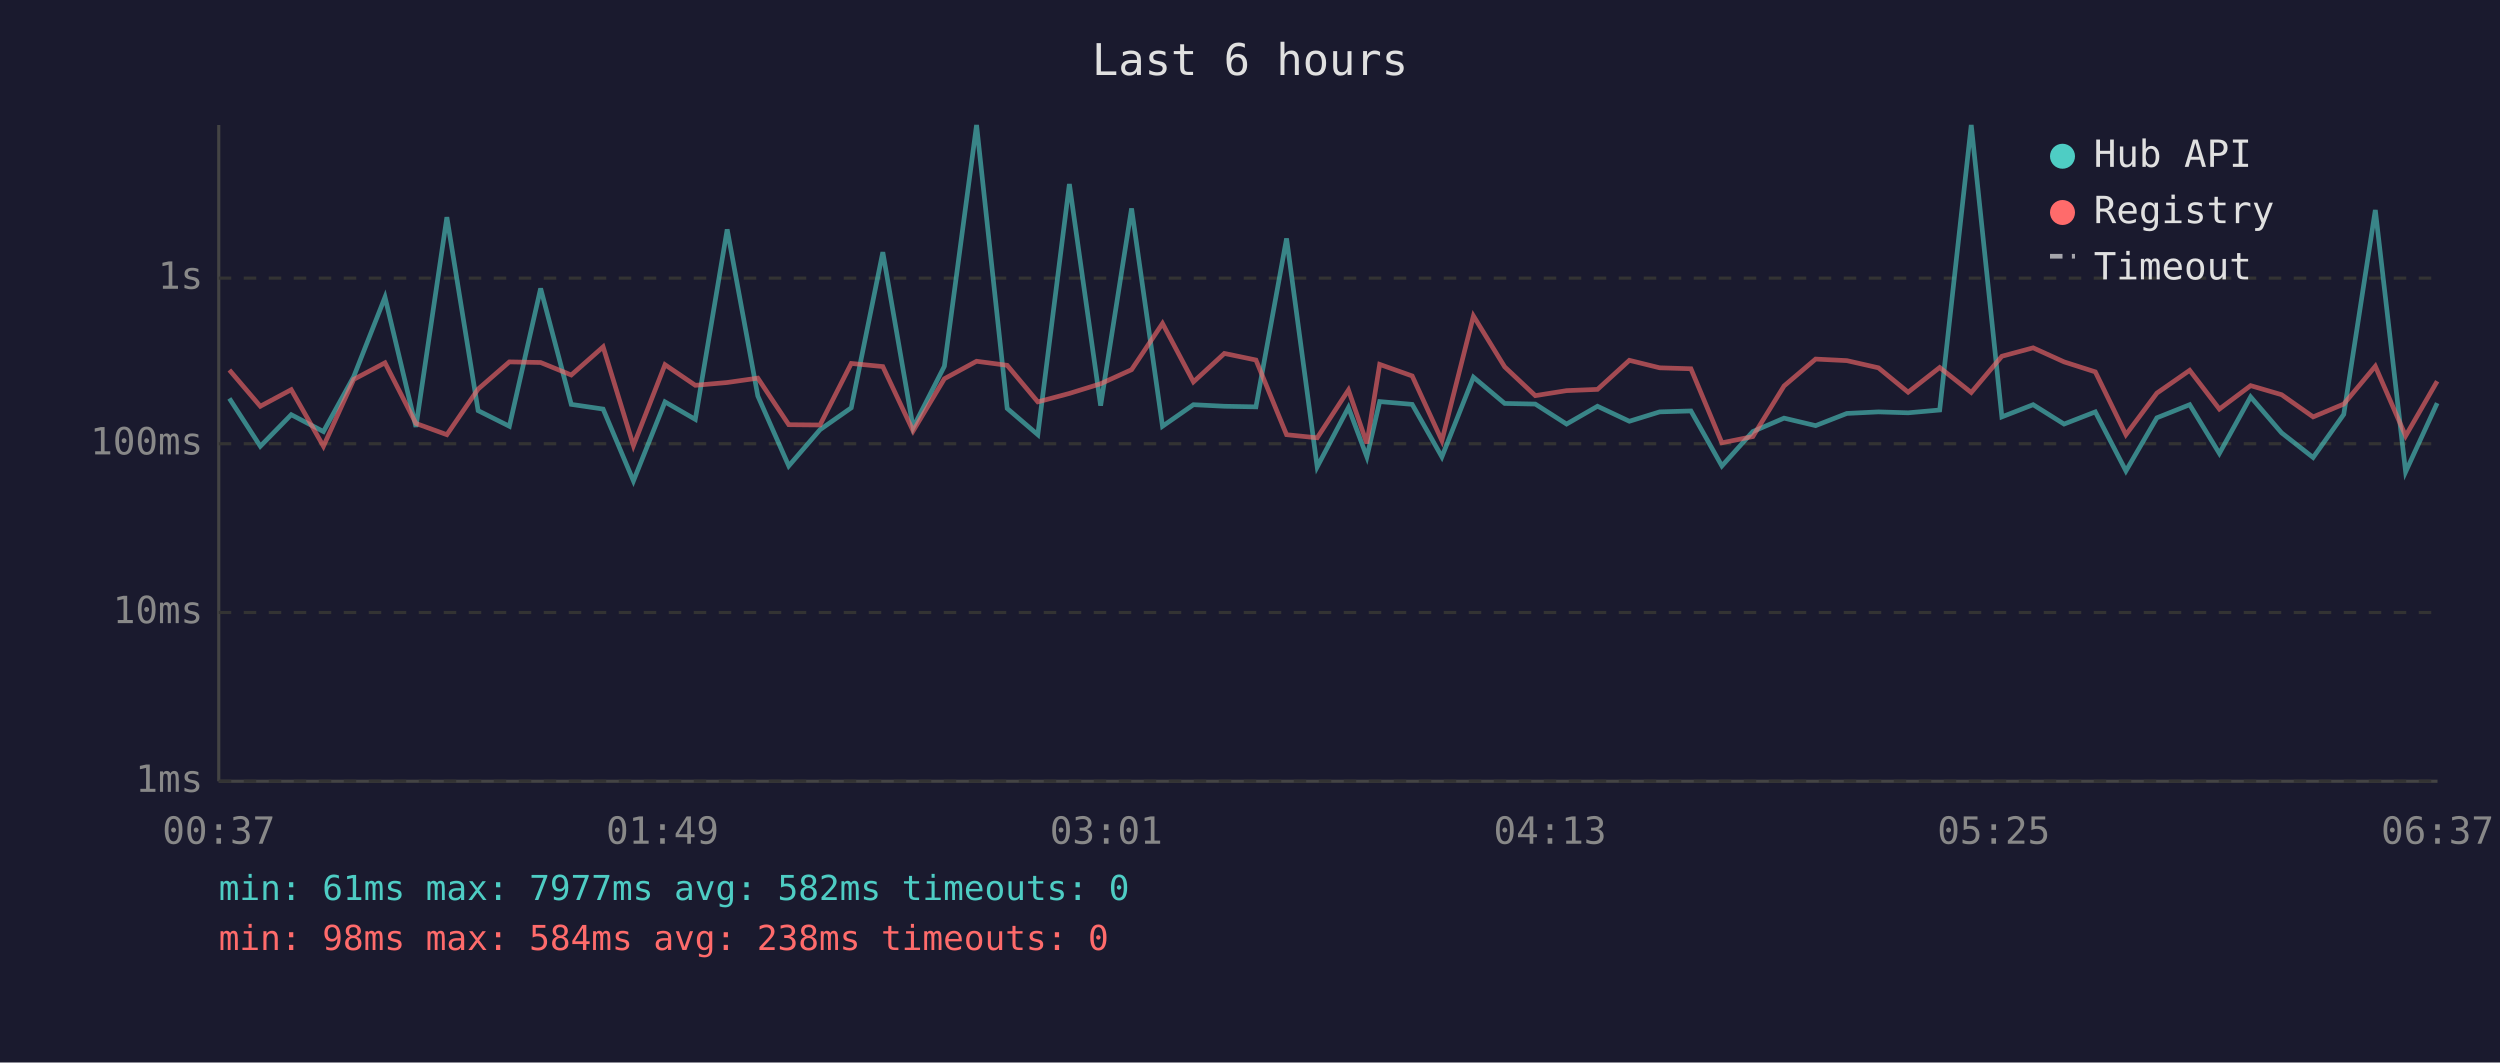
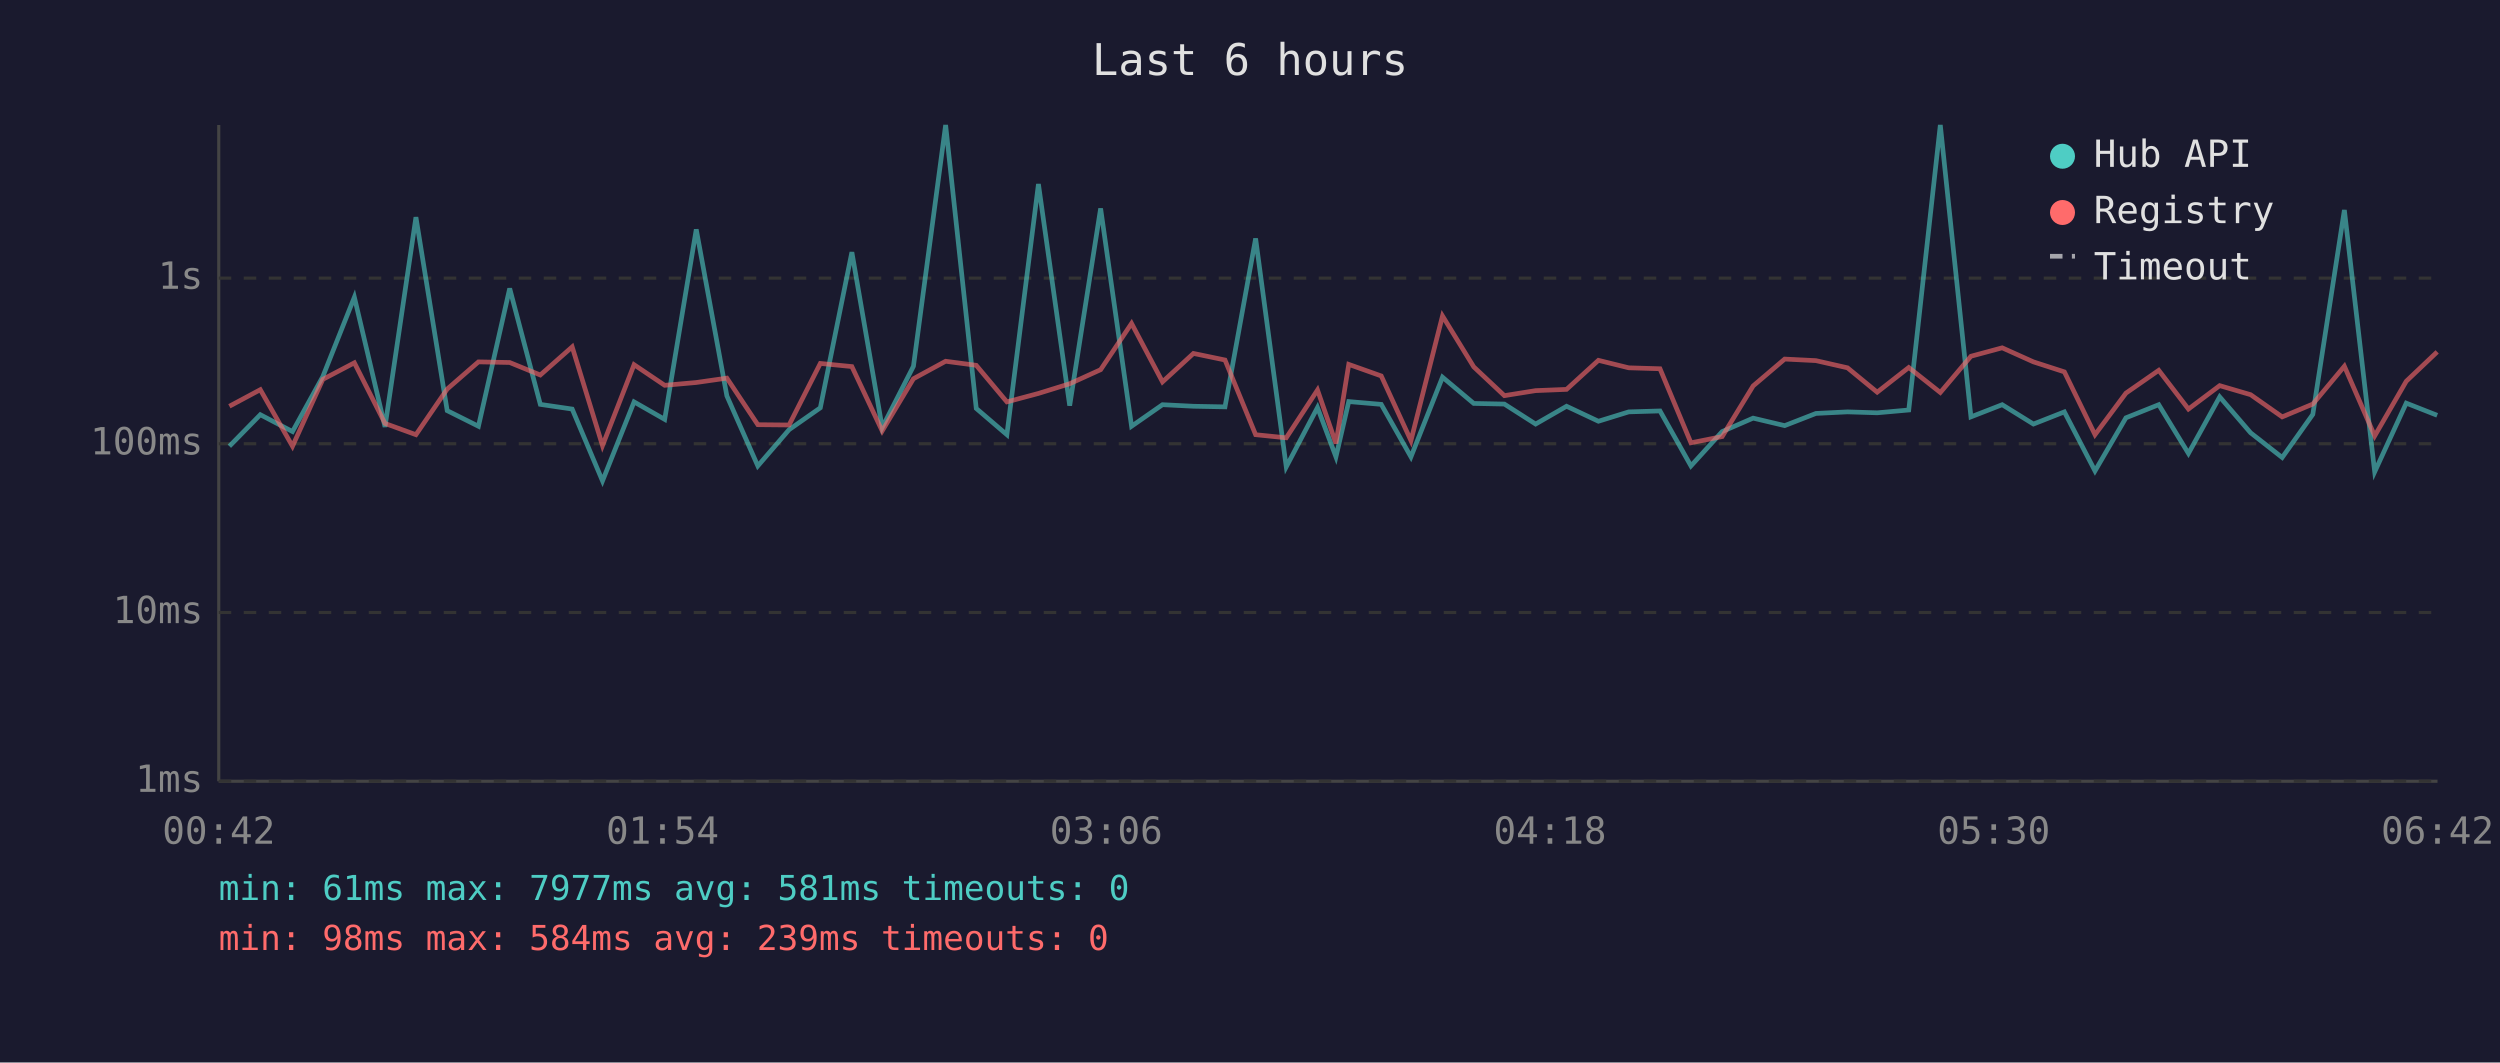
<svg xmlns="http://www.w3.org/2000/svg" viewBox="0 0 800 340" font-family="monospace" font-size="12">
  <rect width="800" height="340" fill="#1a1a2e" />
  <text x="400" y="24" fill="#e0e0e0" font-size="14" text-anchor="middle">Last 6 hours</text>
  <line x1="70" y1="40" x2="70" y2="250" stroke="#444" stroke-width="1" />
  <line x1="70" y1="250" x2="780" y2="250" stroke="#444" stroke-width="1" />
  <line x1="70" y1="250" x2="780" y2="250" stroke="#333" stroke-width="1" stroke-dasharray="4" />
  <text x="65" y="250" fill="#888" text-anchor="end" dominant-baseline="middle">1ms</text>
  <line x1="70" y1="196" x2="780" y2="196" stroke="#333" stroke-width="1" stroke-dasharray="4" />
  <text x="65" y="196" fill="#888" text-anchor="end" dominant-baseline="middle">10ms</text>
  <line x1="70" y1="142" x2="780" y2="142" stroke="#333" stroke-width="1" stroke-dasharray="4" />
  <text x="65" y="142" fill="#888" text-anchor="end" dominant-baseline="middle">100ms</text>
  <line x1="70" y1="89" x2="780" y2="89" stroke="#333" stroke-width="1" stroke-dasharray="4" />
  <text x="65" y="89" fill="#888" text-anchor="end" dominant-baseline="middle">1s</text>
-   <text x="70" y="270" fill="#888" text-anchor="middle">00:37</text>
-   <text x="212" y="270" fill="#888" text-anchor="middle">01:49</text>
-   <text x="354" y="270" fill="#888" text-anchor="middle">03:01</text>
-   <text x="496" y="270" fill="#888" text-anchor="middle">04:13</text>
-   <text x="638" y="270" fill="#888" text-anchor="middle">05:25</text>
-   <text x="780" y="270" fill="#888" text-anchor="middle">06:37</text>
-   <polyline points="73.4,127.5 83.3,142.8 93.2,132.7 103.5,138.1 113.2,120.5 123.2,95.1 133.1,136.6 143.0,69.5 153.0,131.4 163.0,136.4 173.0,92.3 182.8,129.4 193.0,130.9 202.7,153.9 212.8,128.6 222.5,134.2 232.7,73.4 242.5,126.7 252.4,149.1 262.4,137.5 272.4,130.5 282.5,80.7 292.2,136.8 302.2,117.2 312.5,40.0 322.3,130.7 332.1,139.1 342.2,58.9 352.2,129.8 362.1,66.7 372.0,136.4 381.9,129.5 391.8,130.0 401.9,130.2 411.7,76.3 421.5,149.4 431.5,130.4 437.4,146.2 441.5,128.5 451.9,129.4 461.4,146.2 471.5,120.7 481.5,129.1 491.3,129.3 501.3,135.7 511.2,130.0 521.4,134.8 531.1,131.8 541.1,131.5 551.0,149.1 560.9,138.1 570.9,133.8 581.0,136.2 591.0,132.3 601.1,131.8 610.6,132.1 620.7,131.2 630.8,40.0 640.6,133.4 650.6,129.5 660.5,135.7 670.5,131.8 680.3,150.7 690.2,133.7 700.7,129.5 710.2,145.1 720.2,127.0 730.1,138.5 740.2,146.4 750.0,132.6 760.1,67.2 769.8,151.0 779.9,129.0" fill="none" stroke="#4ecdc4" stroke-width="1.5" opacity="0.6" />
-   <polyline points="73.4,118.4 83.3,130.0 93.2,124.7 103.5,142.8 113.2,121.4 123.2,116.1 133.1,135.5 143.0,139.1 153.0,124.5 163.0,115.8 173.0,116.0 182.8,120.0 193.0,111.0 202.7,142.6 212.8,116.7 222.5,123.3 232.7,122.4 242.5,121.0 252.4,135.9 262.4,136.0 272.4,116.3 282.5,117.3 292.2,137.9 302.2,121.2 312.5,115.6 322.3,116.9 332.1,128.6 342.2,125.9 352.2,122.8 362.1,118.3 372.0,103.5 381.9,122.2 391.8,113.1 401.9,115.2 411.7,139.1 421.5,140.1 431.5,124.8 437.4,141.9 441.5,116.6 451.9,120.3 461.4,141.0 471.5,101.1 481.5,117.4 491.3,126.6 501.3,125.0 511.2,124.6 521.4,115.3 531.1,117.7 541.1,118.0 551.0,141.7 560.9,139.7 570.9,123.5 581.0,114.9 591.0,115.4 601.1,117.7 610.6,125.5 620.7,117.6 630.8,125.6 640.6,114.0 650.6,111.3 660.5,115.8 670.5,119.0 680.3,139.1 690.2,125.8 700.7,118.5 710.2,130.9 720.2,123.4 730.1,126.3 740.2,133.4 750.0,129.3 760.1,117.2 769.8,139.5 779.9,122.0" fill="none" stroke="#ff6b6b" stroke-width="1.5" opacity="0.6" />
+   <text x="70" y="270" fill="#888" text-anchor="middle">00:42</text>
+   <text x="212" y="270" fill="#888" text-anchor="middle">01:54</text>
+   <text x="354" y="270" fill="#888" text-anchor="middle">03:06</text>
+   <text x="496" y="270" fill="#888" text-anchor="middle">04:18</text>
+   <text x="638" y="270" fill="#888" text-anchor="middle">05:30</text>
+   <text x="780" y="270" fill="#888" text-anchor="middle">06:42</text>
+   <polyline points="73.4,142.8 83.3,132.7 93.6,138.1 103.3,120.5 113.4,95.1 123.2,136.6 133.1,69.5 143.1,131.4 153.1,136.4 163.1,92.3 172.9,129.4 183.1,130.9 192.8,153.9 202.9,128.6 212.7,134.2 222.8,73.4 232.6,126.7 242.5,149.1 252.5,137.5 262.5,130.5 272.6,80.7 282.3,136.8 292.3,117.2 302.6,40.0 312.4,130.7 322.2,139.1 332.3,58.9 342.3,129.8 352.2,66.7 362.1,136.4 372.0,129.5 381.9,130.0 392.0,130.2 401.8,76.3 411.6,149.4 421.6,130.4 427.5,146.2 431.6,128.5 442.0,129.4 451.5,146.2 461.6,120.7 471.6,129.1 481.4,129.3 491.4,135.7 501.3,130.0 511.5,134.8 521.2,131.8 531.2,131.5 541.1,149.1 551.1,138.1 561.0,133.8 571.1,136.2 581.1,132.3 591.2,131.8 600.7,132.1 610.8,131.2 620.9,40.0 630.7,133.4 640.7,129.5 650.7,135.7 660.6,131.8 670.4,150.7 680.3,133.7 690.8,129.5 700.3,145.1 710.3,127.0 720.2,138.5 730.3,146.4 740.1,132.6 750.2,67.2 759.9,151.0 770.0,129.0 779.9,132.9" fill="none" stroke="#4ecdc4" stroke-width="1.5" opacity="0.6" />
+   <polyline points="73.4,130.0 83.3,124.7 93.6,142.8 103.3,121.4 113.4,116.1 123.2,135.5 133.1,139.1 143.1,124.5 153.1,115.8 163.1,116.0 172.9,120.0 183.1,111.0 192.8,142.6 202.9,116.7 212.7,123.3 222.8,122.4 232.6,121.0 242.5,135.9 252.5,136.0 262.5,116.3 272.6,117.3 282.3,137.9 292.3,121.2 302.6,115.6 312.4,116.9 322.2,128.6 332.3,125.9 342.3,122.8 352.2,118.3 362.1,103.5 372.0,122.2 381.9,113.1 392.0,115.2 401.8,139.1 411.6,140.1 421.6,124.8 427.5,141.9 431.6,116.6 442.0,120.3 451.5,141.0 461.6,101.1 471.6,117.4 481.4,126.6 491.4,125.0 501.3,124.6 511.5,115.3 521.2,117.7 531.2,118.0 541.1,141.7 551.1,139.7 561.0,123.5 571.1,114.9 581.1,115.4 591.2,117.7 600.7,125.5 610.8,117.6 620.9,125.6 630.7,114.0 640.7,111.3 650.7,115.8 660.6,119.0 670.4,139.1 680.3,125.8 690.8,118.5 700.3,130.9 710.3,123.4 720.2,126.3 730.3,133.4 740.1,129.3 750.2,117.2 759.9,139.5 770.0,122.0 779.9,112.6" fill="none" stroke="#ff6b6b" stroke-width="1.5" opacity="0.6" />
  <circle cx="660" cy="50" r="4" fill="#4ecdc4" />
  <text x="670" y="50" fill="#e0e0e0" dominant-baseline="middle">Hub API</text>
  <circle cx="660" cy="68" r="4" fill="#ff6b6b" />
  <text x="670" y="68" fill="#e0e0e0" dominant-baseline="middle">Registry</text>
  <line x1="656" y1="82" x2="664" y2="82" stroke="#e0e0e0" stroke-width="1.5" stroke-dasharray="4,3" opacity="0.7" />
  <text x="670" y="86" fill="#e0e0e0" dominant-baseline="middle">Timeout</text>
-   <text x="70" y="288" fill="#4ecdc4" font-size="11">min: 61ms  max: 7977ms  avg: 582ms  timeouts: 0</text>
-   <text x="70" y="304" fill="#ff6b6b" font-size="11">min: 98ms  max: 584ms  avg: 238ms  timeouts: 0</text>
+   <text x="70" y="288" fill="#4ecdc4" font-size="11">min: 61ms  max: 7977ms  avg: 581ms  timeouts: 0</text>
+   <text x="70" y="304" fill="#ff6b6b" font-size="11">min: 98ms  max: 584ms  avg: 239ms  timeouts: 0</text>
</svg>
